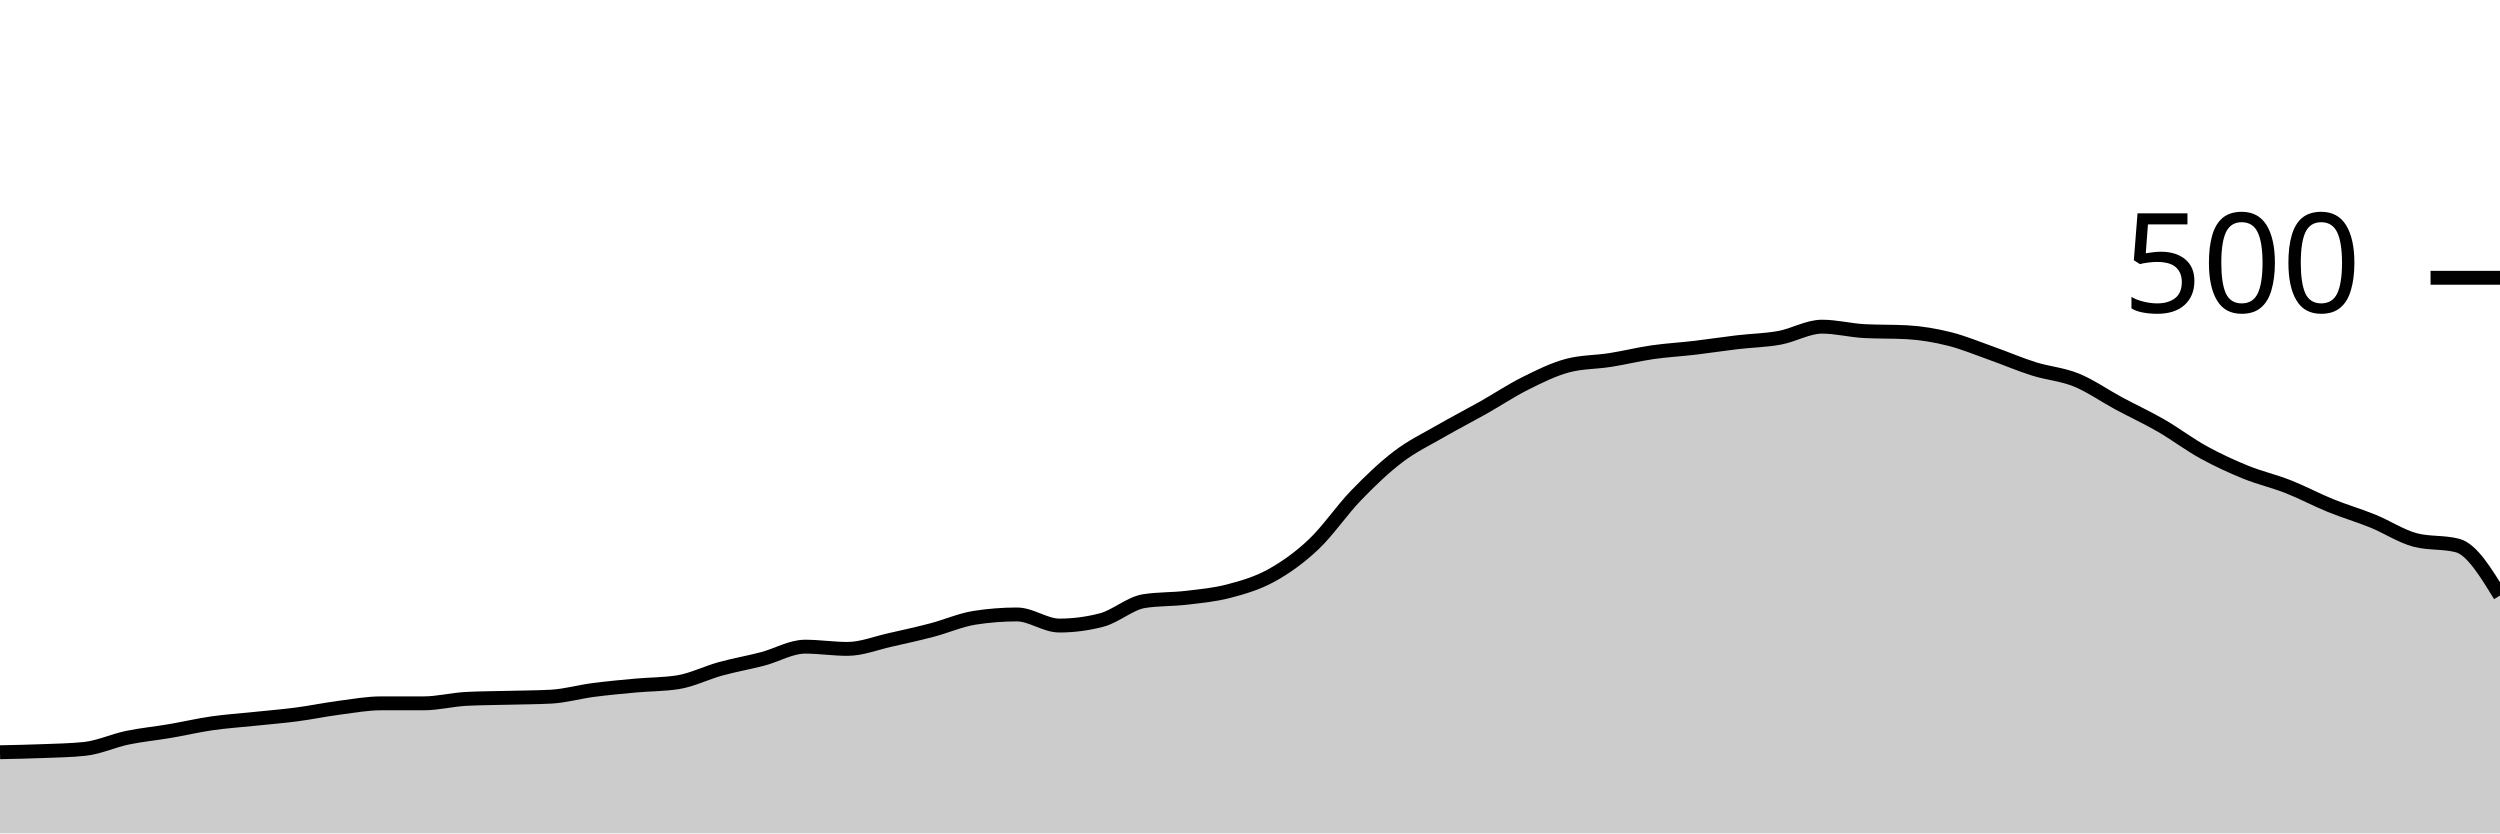
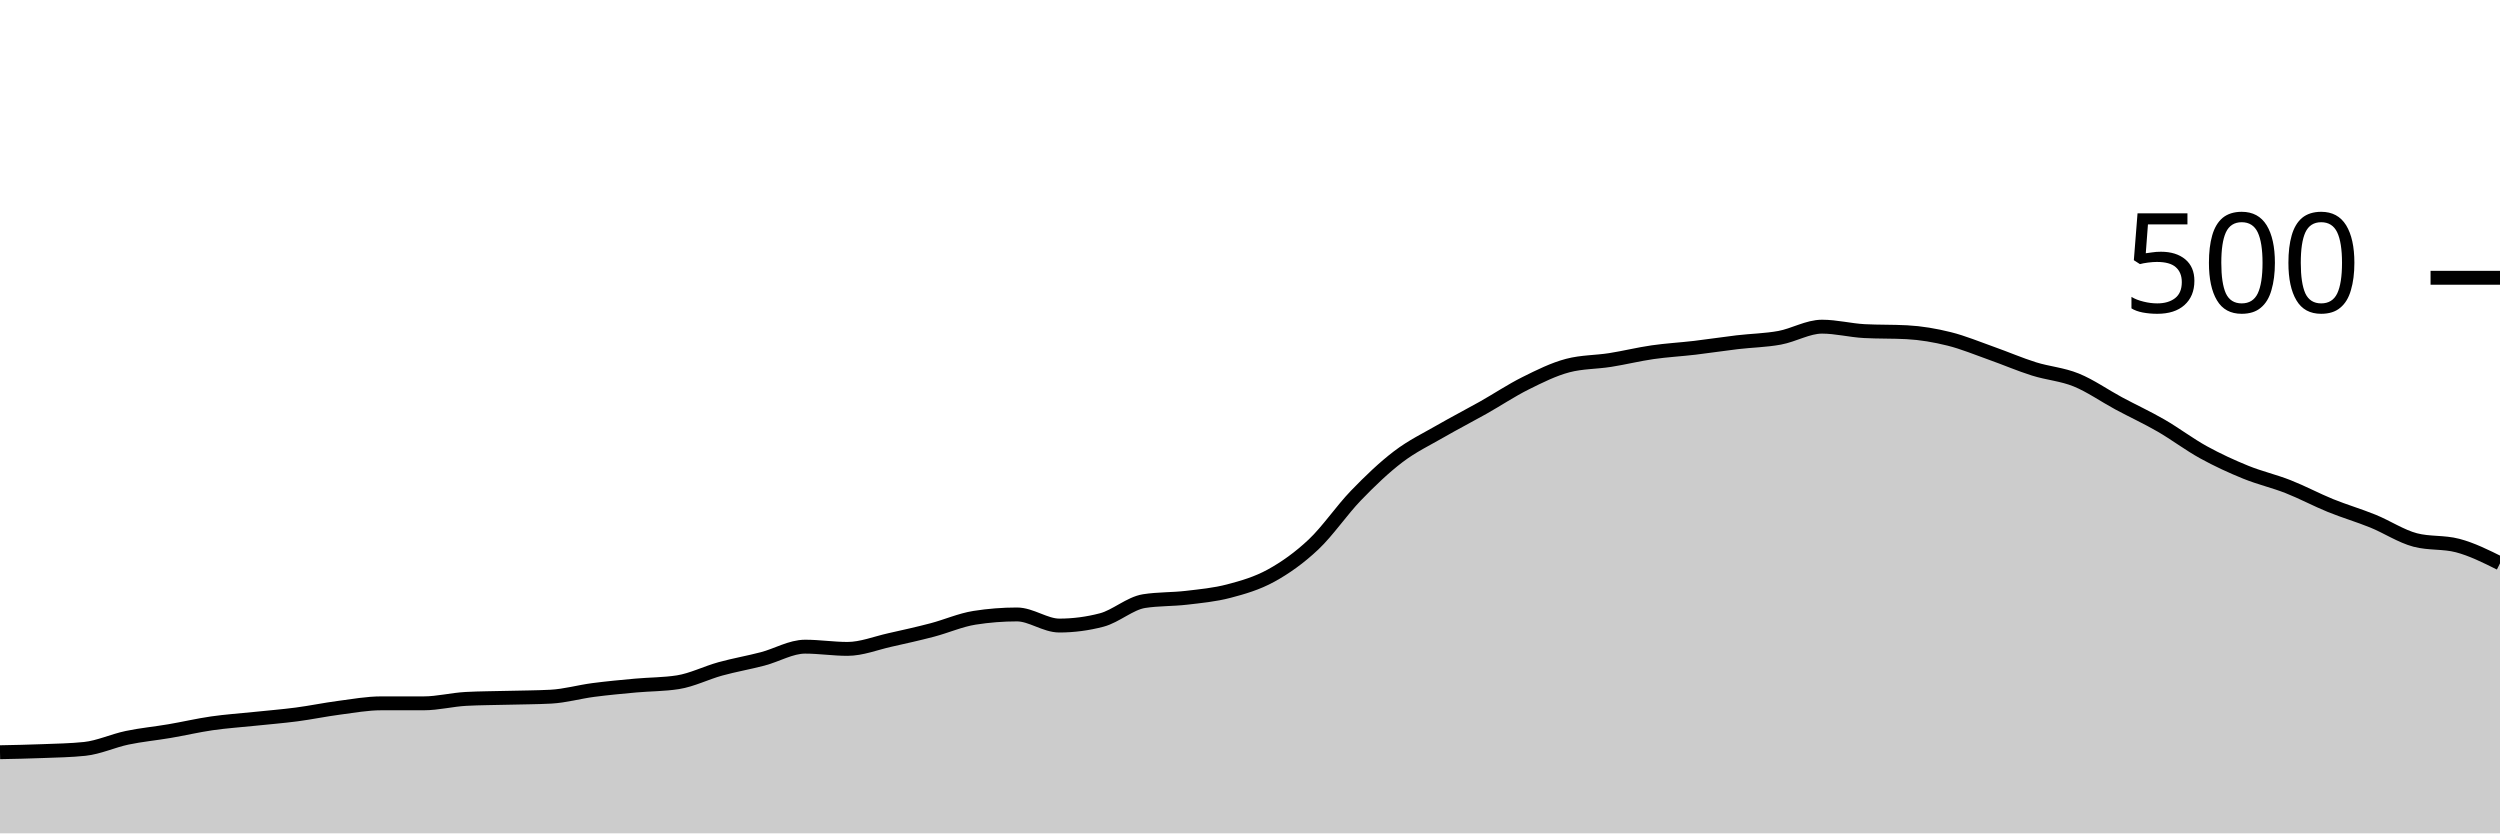
<svg xmlns="http://www.w3.org/2000/svg" viewBox="0 0 180 60">
  <g transform="translate(0,20)">
-     <path class="area" fill="rgba(0, 0, 0, 0.2)" d="M0,34.16C1.017,34.14,2.034,34.12,3.051,34.08C4.068,34.04,5.085,34.027,6.102,33.92C7.119,33.813,8.136,33.333,9.153,33.12C10.169,32.907,11.186,32.813,12.203,32.64C13.22,32.467,14.237,32.227,15.254,32.08C16.271,31.933,17.288,31.867,18.305,31.76C19.322,31.653,20.339,31.573,21.356,31.44C22.373,31.307,23.39,31.093,24.407,30.96C25.424,30.827,26.441,30.64,27.458,30.64C28.475,30.64,29.492,30.64,30.508,30.64C31.525,30.64,32.542,30.373,33.559,30.32C34.576,30.267,35.593,30.267,36.61,30.24C37.627,30.213,38.644,30.213,39.661,30.16C40.678,30.107,41.695,29.813,42.712,29.68C43.729,29.547,44.746,29.453,45.763,29.36C46.78,29.267,47.797,29.28,48.814,29.12C49.831,28.96,50.847,28.44,51.864,28.16C52.881,27.88,53.898,27.707,54.915,27.44C55.932,27.173,56.949,26.56,57.966,26.56C58.983,26.56,60,26.72,61.017,26.72C62.034,26.72,63.051,26.307,64.068,26.08C65.085,25.853,66.102,25.627,67.119,25.36C68.136,25.093,69.153,24.64,70.169,24.48C71.186,24.32,72.203,24.24,73.22,24.24C74.237,24.24,75.254,25.04,76.271,25.04C77.288,25.04,78.305,24.907,79.322,24.64C80.339,24.373,81.356,23.44,82.373,23.28C83.39,23.12,84.407,23.16,85.424,23.04C86.441,22.92,87.458,22.827,88.475,22.56C89.492,22.293,90.508,22,91.525,21.44C92.542,20.88,93.559,20.16,94.576,19.2C95.593,18.24,96.61,16.733,97.627,15.68C98.644,14.627,99.661,13.653,100.678,12.88C101.695,12.107,102.712,11.627,103.729,11.04C104.746,10.453,105.763,9.933,106.78,9.36C107.797,8.787,108.814,8.107,109.831,7.6C110.847,7.093,111.864,6.587,112.881,6.32C113.898,6.053,114.915,6.08,115.932,5.92C116.949,5.76,117.966,5.507,118.983,5.36C120,5.213,121.017,5.16,122.034,5.04C123.051,4.92,124.068,4.76,125.085,4.64C126.102,4.52,127.119,4.507,128.136,4.32C129.153,4.133,130.169,3.52,131.186,3.52C132.203,3.52,133.22,3.787,134.237,3.84C135.254,3.893,136.271,3.867,137.288,3.92C138.305,3.973,139.322,4.147,140.339,4.4C141.356,4.653,142.373,5.08,143.39,5.44C144.407,5.8,145.424,6.24,146.441,6.56C147.458,6.88,148.475,6.947,149.492,7.36C150.508,7.773,151.525,8.493,152.542,9.04C153.559,9.587,154.576,10.053,155.593,10.64C156.61,11.227,157.627,12,158.644,12.56C159.661,13.12,160.678,13.587,161.695,14C162.712,14.413,163.729,14.64,164.746,15.04C165.763,15.44,166.78,15.987,167.797,16.4C168.814,16.813,169.831,17.107,170.847,17.52C171.864,17.933,172.881,18.613,173.898,18.88C174.915,19.147,175.932,19.013,176.949,19.28C177.966,19.547,178.983,21.213,180,22.88L180,40C178.983,40,177.966,40,176.949,40C175.932,40,174.915,40,173.898,40C172.881,40,171.864,40,170.847,40C169.831,40,168.814,40,167.797,40C166.78,40,165.763,40,164.746,40C163.729,40,162.712,40,161.695,40C160.678,40,159.661,40,158.644,40C157.627,40,156.61,40,155.593,40C154.576,40,153.559,40,152.542,40C151.525,40,150.508,40,149.492,40C148.475,40,147.458,40,146.441,40C145.424,40,144.407,40,143.39,40C142.373,40,141.356,40,140.339,40C139.322,40,138.305,40,137.288,40C136.271,40,135.254,40,134.237,40C133.22,40,132.203,40,131.186,40C130.169,40,129.153,40,128.136,40C127.119,40,126.102,40,125.085,40C124.068,40,123.051,40,122.034,40C121.017,40,120,40,118.983,40C117.966,40,116.949,40,115.932,40C114.915,40,113.898,40,112.881,40C111.864,40,110.847,40,109.831,40C108.814,40,107.797,40,106.78,40C105.763,40,104.746,40,103.729,40C102.712,40,101.695,40,100.678,40C99.661,40,98.644,40,97.627,40C96.61,40,95.593,40,94.576,40C93.559,40,92.542,40,91.525,40C90.508,40,89.492,40,88.475,40C87.458,40,86.441,40,85.424,40C84.407,40,83.39,40,82.373,40C81.356,40,80.339,40,79.322,40C78.305,40,77.288,40,76.271,40C75.254,40,74.237,40,73.22,40C72.203,40,71.186,40,70.169,40C69.153,40,68.136,40,67.119,40C66.102,40,65.085,40,64.068,40C63.051,40,62.034,40,61.017,40C60,40,58.983,40,57.966,40C56.949,40,55.932,40,54.915,40C53.898,40,52.881,40,51.864,40C50.847,40,49.831,40,48.814,40C47.797,40,46.78,40,45.763,40C44.746,40,43.729,40,42.712,40C41.695,40,40.678,40,39.661,40C38.644,40,37.627,40,36.61,40C35.593,40,34.576,40,33.559,40C32.542,40,31.525,40,30.508,40C29.492,40,28.475,40,27.458,40C26.441,40,25.424,40,24.407,40C23.39,40,22.373,40,21.356,40C20.339,40,19.322,40,18.305,40C17.288,40,16.271,40,15.254,40C14.237,40,13.22,40,12.203,40C11.186,40,10.169,40,9.153,40C8.136,40,7.119,40,6.102,40C5.085,40,4.068,40,3.051,40C2.034,40,1.017,40,0,40Z" />
-     <path class="line" stroke="black" fill="none" d="M0,34.16C1.017,34.14,2.034,34.12,3.051,34.08C4.068,34.04,5.085,34.027,6.102,33.92C7.119,33.813,8.136,33.333,9.153,33.12C10.169,32.907,11.186,32.813,12.203,32.64C13.22,32.467,14.237,32.227,15.254,32.08C16.271,31.933,17.288,31.867,18.305,31.76C19.322,31.653,20.339,31.573,21.356,31.44C22.373,31.307,23.39,31.093,24.407,30.96C25.424,30.827,26.441,30.64,27.458,30.64C28.475,30.64,29.492,30.64,30.508,30.64C31.525,30.64,32.542,30.373,33.559,30.32C34.576,30.267,35.593,30.267,36.61,30.24C37.627,30.213,38.644,30.213,39.661,30.16C40.678,30.107,41.695,29.813,42.712,29.68C43.729,29.547,44.746,29.453,45.763,29.36C46.78,29.267,47.797,29.28,48.814,29.12C49.831,28.96,50.847,28.44,51.864,28.16C52.881,27.88,53.898,27.707,54.915,27.44C55.932,27.173,56.949,26.56,57.966,26.56C58.983,26.56,60,26.72,61.017,26.72C62.034,26.72,63.051,26.307,64.068,26.08C65.085,25.853,66.102,25.627,67.119,25.36C68.136,25.093,69.153,24.64,70.169,24.48C71.186,24.32,72.203,24.24,73.22,24.24C74.237,24.24,75.254,25.04,76.271,25.04C77.288,25.04,78.305,24.907,79.322,24.64C80.339,24.373,81.356,23.44,82.373,23.28C83.39,23.12,84.407,23.16,85.424,23.04C86.441,22.92,87.458,22.827,88.475,22.56C89.492,22.293,90.508,22,91.525,21.44C92.542,20.88,93.559,20.16,94.576,19.2C95.593,18.24,96.61,16.733,97.627,15.68C98.644,14.627,99.661,13.653,100.678,12.88C101.695,12.107,102.712,11.627,103.729,11.04C104.746,10.453,105.763,9.933,106.78,9.36C107.797,8.787,108.814,8.107,109.831,7.6C110.847,7.093,111.864,6.587,112.881,6.32C113.898,6.053,114.915,6.08,115.932,5.92C116.949,5.76,117.966,5.507,118.983,5.36C120,5.213,121.017,5.16,122.034,5.04C123.051,4.92,124.068,4.76,125.085,4.64C126.102,4.52,127.119,4.507,128.136,4.32C129.153,4.133,130.169,3.52,131.186,3.52C132.203,3.52,133.22,3.787,134.237,3.84C135.254,3.893,136.271,3.867,137.288,3.92C138.305,3.973,139.322,4.147,140.339,4.4C141.356,4.653,142.373,5.08,143.39,5.44C144.407,5.8,145.424,6.24,146.441,6.56C147.458,6.88,148.475,6.947,149.492,7.36C150.508,7.773,151.525,8.493,152.542,9.04C153.559,9.587,154.576,10.053,155.593,10.64C156.61,11.227,157.627,12,158.644,12.56C159.661,13.12,160.678,13.587,161.695,14C162.712,14.413,163.729,14.64,164.746,15.04C165.763,15.44,166.78,15.987,167.797,16.4C168.814,16.813,169.831,17.107,170.847,17.52C171.864,17.933,172.881,18.613,173.898,18.88C174.915,19.147,175.932,19.013,176.949,19.28C177.966,19.547,178.983,21.213,180,22.88" />
+     <path class="area" fill="rgba(0, 0, 0, 0.2)" d="M0,34.16C1.017,34.14,2.034,34.12,3.051,34.08C4.068,34.04,5.085,34.027,6.102,33.92C7.119,33.813,8.136,33.333,9.153,33.12C10.169,32.907,11.186,32.813,12.203,32.64C13.22,32.467,14.237,32.227,15.254,32.08C16.271,31.933,17.288,31.867,18.305,31.76C19.322,31.653,20.339,31.573,21.356,31.44C22.373,31.307,23.39,31.093,24.407,30.96C25.424,30.827,26.441,30.64,27.458,30.64C28.475,30.64,29.492,30.64,30.508,30.64C31.525,30.64,32.542,30.373,33.559,30.32C34.576,30.267,35.593,30.267,36.61,30.24C37.627,30.213,38.644,30.213,39.661,30.16C40.678,30.107,41.695,29.813,42.712,29.68C43.729,29.547,44.746,29.453,45.763,29.36C46.78,29.267,47.797,29.28,48.814,29.12C49.831,28.96,50.847,28.44,51.864,28.16C52.881,27.88,53.898,27.707,54.915,27.44C55.932,27.173,56.949,26.56,57.966,26.56C58.983,26.56,60,26.72,61.017,26.72C62.034,26.72,63.051,26.307,64.068,26.08C65.085,25.853,66.102,25.627,67.119,25.36C68.136,25.093,69.153,24.64,70.169,24.48C71.186,24.32,72.203,24.24,73.22,24.24C74.237,24.24,75.254,25.04,76.271,25.04C77.288,25.04,78.305,24.907,79.322,24.64C80.339,24.373,81.356,23.44,82.373,23.28C83.39,23.12,84.407,23.16,85.424,23.04C86.441,22.92,87.458,22.827,88.475,22.56C89.492,22.293,90.508,22,91.525,21.44C92.542,20.88,93.559,20.16,94.576,19.2C95.593,18.24,96.61,16.733,97.627,15.68C98.644,14.627,99.661,13.653,100.678,12.88C101.695,12.107,102.712,11.627,103.729,11.04C104.746,10.453,105.763,9.933,106.78,9.36C107.797,8.787,108.814,8.107,109.831,7.6C110.847,7.093,111.864,6.587,112.881,6.32C113.898,6.053,114.915,6.08,115.932,5.92C116.949,5.76,117.966,5.507,118.983,5.36C120,5.213,121.017,5.16,122.034,5.04C123.051,4.92,124.068,4.76,125.085,4.64C126.102,4.52,127.119,4.507,128.136,4.32C129.153,4.133,130.169,3.52,131.186,3.52C132.203,3.52,133.22,3.787,134.237,3.84C135.254,3.893,136.271,3.867,137.288,3.92C138.305,3.973,139.322,4.147,140.339,4.4C141.356,4.653,142.373,5.08,143.39,5.44C144.407,5.8,145.424,6.24,146.441,6.56C147.458,6.88,148.475,6.947,149.492,7.36C150.508,7.773,151.525,8.493,152.542,9.04C153.559,9.587,154.576,10.053,155.593,10.64C156.61,11.227,157.627,12,158.644,12.56C159.661,13.12,160.678,13.587,161.695,14C162.712,14.413,163.729,14.64,164.746,15.04C165.763,15.44,166.78,15.987,167.797,16.4C168.814,16.813,169.831,17.107,170.847,17.52C171.864,17.933,172.881,18.613,173.898,18.88C174.915,19.147,175.932,19.013,176.949,19.28C177.966,19.547,178.983,20.053,180,20.56L180,40C178.983,40,177.966,40,176.949,40C175.932,40,174.915,40,173.898,40C172.881,40,171.864,40,170.847,40C169.831,40,168.814,40,167.797,40C166.78,40,165.763,40,164.746,40C163.729,40,162.712,40,161.695,40C160.678,40,159.661,40,158.644,40C157.627,40,156.61,40,155.593,40C154.576,40,153.559,40,152.542,40C151.525,40,150.508,40,149.492,40C148.475,40,147.458,40,146.441,40C145.424,40,144.407,40,143.39,40C142.373,40,141.356,40,140.339,40C139.322,40,138.305,40,137.288,40C136.271,40,135.254,40,134.237,40C133.22,40,132.203,40,131.186,40C130.169,40,129.153,40,128.136,40C127.119,40,126.102,40,125.085,40C124.068,40,123.051,40,122.034,40C121.017,40,120,40,118.983,40C117.966,40,116.949,40,115.932,40C114.915,40,113.898,40,112.881,40C111.864,40,110.847,40,109.831,40C108.814,40,107.797,40,106.78,40C105.763,40,104.746,40,103.729,40C102.712,40,101.695,40,100.678,40C99.661,40,98.644,40,97.627,40C96.61,40,95.593,40,94.576,40C93.559,40,92.542,40,91.525,40C90.508,40,89.492,40,88.475,40C87.458,40,86.441,40,85.424,40C84.407,40,83.39,40,82.373,40C81.356,40,80.339,40,79.322,40C78.305,40,77.288,40,76.271,40C75.254,40,74.237,40,73.22,40C72.203,40,71.186,40,70.169,40C69.153,40,68.136,40,67.119,40C66.102,40,65.085,40,64.068,40C63.051,40,62.034,40,61.017,40C60,40,58.983,40,57.966,40C56.949,40,55.932,40,54.915,40C53.898,40,52.881,40,51.864,40C50.847,40,49.831,40,48.814,40C47.797,40,46.78,40,45.763,40C44.746,40,43.729,40,42.712,40C41.695,40,40.678,40,39.661,40C38.644,40,37.627,40,36.61,40C35.593,40,34.576,40,33.559,40C32.542,40,31.525,40,30.508,40C29.492,40,28.475,40,27.458,40C26.441,40,25.424,40,24.407,40C23.39,40,22.373,40,21.356,40C20.339,40,19.322,40,18.305,40C17.288,40,16.271,40,15.254,40C14.237,40,13.22,40,12.203,40C11.186,40,10.169,40,9.153,40C8.136,40,7.119,40,6.102,40C5.085,40,4.068,40,3.051,40C2.034,40,1.017,40,0,40Z" />
+     <path class="line" stroke="black" fill="none" d="M0,34.16C1.017,34.14,2.034,34.12,3.051,34.08C4.068,34.04,5.085,34.027,6.102,33.92C7.119,33.813,8.136,33.333,9.153,33.12C10.169,32.907,11.186,32.813,12.203,32.64C13.22,32.467,14.237,32.227,15.254,32.08C16.271,31.933,17.288,31.867,18.305,31.76C19.322,31.653,20.339,31.573,21.356,31.44C22.373,31.307,23.39,31.093,24.407,30.96C25.424,30.827,26.441,30.64,27.458,30.64C28.475,30.64,29.492,30.64,30.508,30.64C31.525,30.64,32.542,30.373,33.559,30.32C34.576,30.267,35.593,30.267,36.61,30.24C37.627,30.213,38.644,30.213,39.661,30.16C40.678,30.107,41.695,29.813,42.712,29.68C43.729,29.547,44.746,29.453,45.763,29.36C46.78,29.267,47.797,29.28,48.814,29.12C49.831,28.96,50.847,28.44,51.864,28.16C52.881,27.88,53.898,27.707,54.915,27.44C55.932,27.173,56.949,26.56,57.966,26.56C58.983,26.56,60,26.72,61.017,26.72C62.034,26.72,63.051,26.307,64.068,26.08C65.085,25.853,66.102,25.627,67.119,25.36C68.136,25.093,69.153,24.64,70.169,24.48C71.186,24.32,72.203,24.24,73.22,24.24C74.237,24.24,75.254,25.04,76.271,25.04C77.288,25.04,78.305,24.907,79.322,24.64C80.339,24.373,81.356,23.44,82.373,23.28C83.39,23.12,84.407,23.16,85.424,23.04C86.441,22.92,87.458,22.827,88.475,22.56C89.492,22.293,90.508,22,91.525,21.44C92.542,20.88,93.559,20.16,94.576,19.2C95.593,18.24,96.61,16.733,97.627,15.68C98.644,14.627,99.661,13.653,100.678,12.88C101.695,12.107,102.712,11.627,103.729,11.04C104.746,10.453,105.763,9.933,106.78,9.36C107.797,8.787,108.814,8.107,109.831,7.6C110.847,7.093,111.864,6.587,112.881,6.32C113.898,6.053,114.915,6.08,115.932,5.92C116.949,5.76,117.966,5.507,118.983,5.36C120,5.213,121.017,5.16,122.034,5.04C123.051,4.92,124.068,4.76,125.085,4.64C126.102,4.52,127.119,4.507,128.136,4.32C129.153,4.133,130.169,3.52,131.186,3.52C132.203,3.52,133.22,3.787,134.237,3.84C135.254,3.893,136.271,3.867,137.288,3.92C138.305,3.973,139.322,4.147,140.339,4.4C141.356,4.653,142.373,5.08,143.39,5.44C144.407,5.8,145.424,6.24,146.441,6.56C147.458,6.88,148.475,6.947,149.492,7.36C150.508,7.773,151.525,8.493,152.542,9.04C153.559,9.587,154.576,10.053,155.593,10.64C156.61,11.227,157.627,12,158.644,12.56C159.661,13.12,160.678,13.587,161.695,14C162.712,14.413,163.729,14.64,164.746,15.04C165.763,15.44,166.78,15.987,167.797,16.4C168.814,16.813,169.831,17.107,170.847,17.52C171.864,17.933,172.881,18.613,173.898,18.88C174.915,19.147,175.932,19.013,176.949,19.28C177.966,19.547,178.983,20.053,180,20.56" />
    <path class="axis-ceiling" stroke-width="1" stroke="black" fill="none" d="M175,0L180,0" />
    <text class="axis-ceiling-label" font-family="sans-serif" text-anchor="end" font-size="10px" x="170" y="2.5">500</text>
  </g>
</svg>
